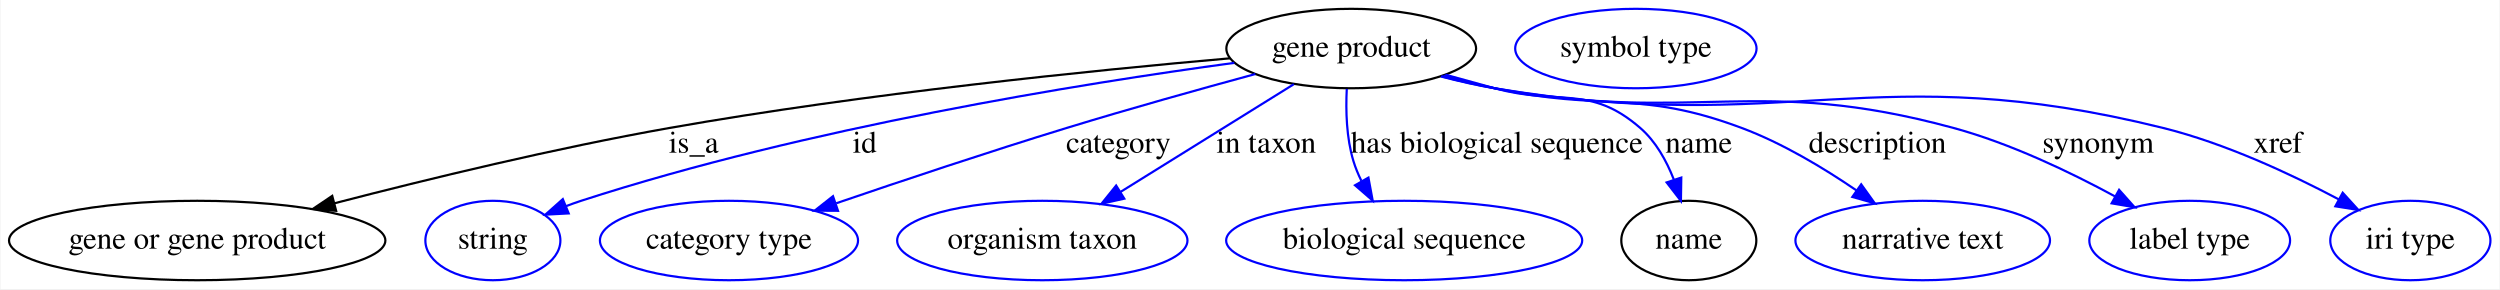
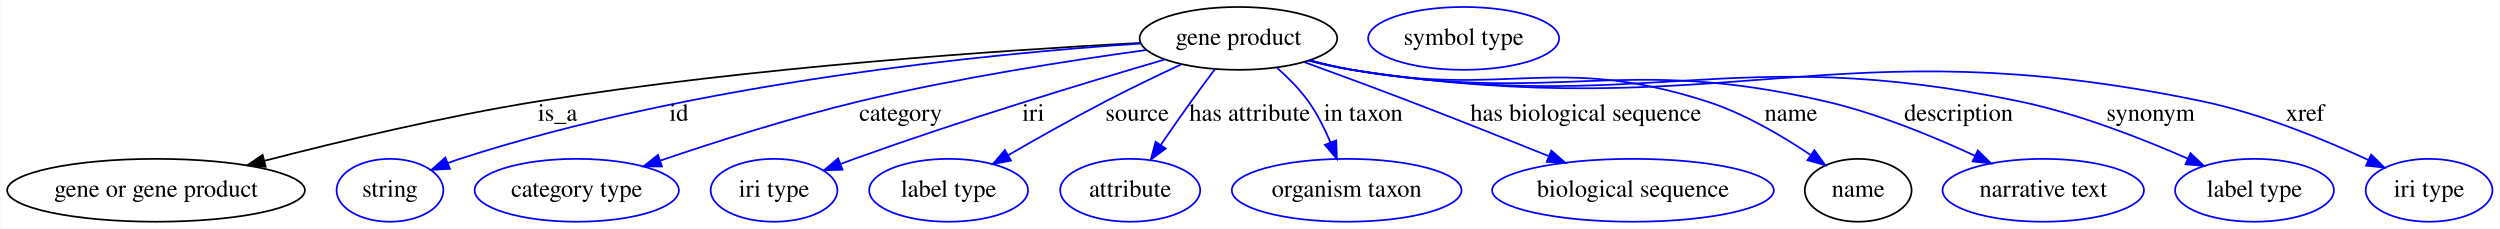
- <svg xmlns="http://www.w3.org/2000/svg" width="1133pt" height="131pt" viewBox="0.00 0.00 1132.54 131.00">
+ <svg xmlns="http://www.w3.org/2000/svg" width="1432pt" height="131pt" viewBox="0.00 0.00 1431.54 131.00">
  <g id="graph0" class="graph" transform="scale(1 1) rotate(0) translate(4 127)">
-     <polygon fill="#ffffff" stroke="transparent" points="-4,4 -4,-127 1128.539,-127 1128.539,4 -4,4" />
+     <polygon fill="#ffffff" stroke="transparent" points="-4,4 -4,-127 1427.539,-127 1427.539,4 -4,4" />
    <g id="node1" class="node">
-       <ellipse fill="none" stroke="#000000" cx="608.142" cy="-105" rx="56.59" ry="18" />
-       <text text-anchor="middle" x="608.142" y="-101.3" font-family="Times,serif" font-size="14.00" fill="#000000">gene product</text>
+       <ellipse fill="none" stroke="#000000" cx="705.142" cy="-105" rx="56.59" ry="18" />
+       <text text-anchor="middle" x="705.142" y="-101.3" font-family="Times,serif" font-size="14.00" fill="#000000">gene product</text>
    </g>
    <g id="node2" class="node">
      <ellipse fill="none" stroke="#000000" cx="85.142" cy="-18" rx="85.285" ry="18" />
      <text text-anchor="middle" x="85.142" y="-14.3" font-family="Times,serif" font-size="14.00" fill="#000000">gene or gene product</text>
    </g>
    <g id="edge1" class="edge">
-       <path fill="none" stroke="#000000" d="M553.157,-100.567C491.144,-95.11 387.428,-84.607 299.142,-69 247.611,-59.89 189.938,-45.923 147.46,-34.907" />
-       <polygon fill="#000000" stroke="#000000" points="148.108,-31.459 137.548,-32.318 146.339,-38.231 148.108,-31.459" />
-       <text text-anchor="middle" x="310.142" y="-57.8" font-family="Times,serif" font-size="14.00" fill="#000000">is_a</text>
+       <path fill="none" stroke="#000000" d="M649.048,-102.433C571.231,-98.312 426.298,-88.609 304.142,-69 250.682,-60.418 190.867,-46.166 147.275,-34.906" />
+       <polygon fill="#000000" stroke="#000000" points="147.953,-31.466 137.394,-32.333 146.19,-38.24 147.953,-31.466" />
+       <text text-anchor="middle" x="315.142" y="-57.8" font-family="Times,serif" font-size="14.00" fill="#000000">is_a</text>
    </g>
    <g id="node3" class="node">
      <ellipse fill="none" stroke="#0000ff" cx="219.142" cy="-18" rx="30.595" ry="18" />
      <text text-anchor="middle" x="219.142" y="-14.3" font-family="Times,serif" font-size="14.00" fill="#000000">string</text>
    </g>
    <g id="edge2" class="edge">
-       <path fill="none" stroke="#0000ff" d="M555.123,-98.506C485.858,-89.124 361.364,-69.167 259.142,-36 256.881,-35.266 254.577,-34.444 252.273,-33.565" />
-       <polygon fill="#0000ff" stroke="#0000ff" points="253.5,-30.286 242.92,-29.72 250.838,-36.76 253.5,-30.286" />
-       <text text-anchor="middle" x="387.642" y="-57.8" font-family="Times,serif" font-size="14.00" fill="#000000">id</text>
+       <path fill="none" stroke="#0000ff" d="M649.249,-102.072C563.459,-96.314 394.995,-79.986 259.142,-36 256.881,-35.268 254.576,-34.446 252.272,-33.569" />
+       <polygon fill="#0000ff" stroke="#0000ff" points="253.499,-30.289 242.919,-29.725 250.838,-36.763 253.499,-30.289" />
+       <text text-anchor="middle" x="384.642" y="-57.8" font-family="Times,serif" font-size="14.00" fill="#000000">id</text>
    </g>
    <g id="node4" class="node">
      <ellipse fill="none" stroke="#0000ff" cx="326.142" cy="-18" rx="58.49" ry="18" />
      <text text-anchor="middle" x="326.142" y="-14.3" font-family="Times,serif" font-size="14.00" fill="#000000">category type</text>
    </g>
    <g id="edge3" class="edge">
-       <path fill="none" stroke="#0000ff" d="M564.692,-93.451C539.6,-86.638 507.491,-77.674 479.142,-69 444.023,-58.254 404.724,-45.13 374.749,-34.887" />
-       <polygon fill="#0000ff" stroke="#0000ff" points="375.555,-31.463 364.96,-31.531 373.285,-38.085 375.555,-31.463" />
-       <text text-anchor="middle" x="502.642" y="-57.8" font-family="Times,serif" font-size="14.00" fill="#000000">category</text>
+       <path fill="none" stroke="#0000ff" d="M652.552,-98.386C608.348,-92.324 543.669,-82.277 488.142,-69 449.159,-59.679 405.898,-45.877 373.894,-34.98" />
+       <polygon fill="#0000ff" stroke="#0000ff" points="374.935,-31.637 364.34,-31.7 372.662,-38.258 374.935,-31.637" />
+       <text text-anchor="middle" x="511.642" y="-57.8" font-family="Times,serif" font-size="14.00" fill="#000000">category</text>
    </g>
    <g id="node5" class="node">
-       <ellipse fill="none" stroke="#0000ff" cx="468.142" cy="-18" rx="65.789" ry="18" />
-       <text text-anchor="middle" x="468.142" y="-14.3" font-family="Times,serif" font-size="14.00" fill="#000000">organism taxon</text>
+       <ellipse fill="none" stroke="#0000ff" cx="439.142" cy="-18" rx="36.294" ry="18" />
+       <text text-anchor="middle" x="439.142" y="-14.3" font-family="Times,serif" font-size="14.00" fill="#000000">iri type</text>
    </g>
    <g id="edge4" class="edge">
-       <path fill="none" stroke="#0000ff" d="M582.138,-88.84C560.024,-75.097 528.058,-55.233 503.6,-40.034" />
-       <polygon fill="#0000ff" stroke="#0000ff" points="505.302,-36.971 494.961,-34.666 501.607,-42.917 505.302,-36.971" />
-       <text text-anchor="middle" x="569.642" y="-57.8" font-family="Times,serif" font-size="14.00" fill="#000000">in taxon</text>
+       <path fill="none" stroke="#0000ff" d="M663.028,-92.935C618.487,-79.91 546.337,-58.052 485.142,-36 482.583,-35.078 479.952,-34.108 477.306,-33.116" />
+       <polygon fill="#0000ff" stroke="#0000ff" points="478.352,-29.769 467.761,-29.476 475.858,-36.309 478.352,-29.769" />
+       <text text-anchor="middle" x="587.642" y="-57.8" font-family="Times,serif" font-size="14.00" fill="#000000">iri</text>
    </g>
    <g id="node6" class="node">
-       <ellipse fill="none" stroke="#0000ff" cx="632.142" cy="-18" rx="80.686" ry="18" />
-       <text text-anchor="middle" x="632.142" y="-14.3" font-family="Times,serif" font-size="14.00" fill="#000000">biological sequence</text>
+       <ellipse fill="none" stroke="#0000ff" cx="539.142" cy="-18" rx="45.492" ry="18" />
+       <text text-anchor="middle" x="539.142" y="-14.3" font-family="Times,serif" font-size="14.00" fill="#000000">label type</text>
    </g>
    <g id="edge5" class="edge">
-       <path fill="none" stroke="#0000ff" d="M606.127,-86.688C605.625,-76.804 605.96,-64.51 609.142,-54 610.059,-50.974 611.308,-47.958 612.753,-45.032" />
-       <polygon fill="#0000ff" stroke="#0000ff" points="615.94,-46.51 617.871,-36.092 609.865,-43.032 615.94,-46.51" />
-       <text text-anchor="middle" x="674.142" y="-57.8" font-family="Times,serif" font-size="14.00" fill="#000000">has biological sequence</text>
+       <path fill="none" stroke="#0000ff" d="M672.34,-90.102C658.849,-83.809 643.136,-76.267 629.142,-69 610.45,-59.293 589.995,-47.776 573.316,-38.145" />
+       <polygon fill="#0000ff" stroke="#0000ff" points="574.879,-35.005 564.473,-33.012 571.365,-41.059 574.879,-35.005" />
+       <text text-anchor="middle" x="647.142" y="-57.8" font-family="Times,serif" font-size="14.00" fill="#000000">source</text>
    </g>
    <g id="node7" class="node">
-       <ellipse fill="none" stroke="#000000" cx="761.142" cy="-18" rx="30.595" ry="18" />
-       <text text-anchor="middle" x="761.142" y="-14.3" font-family="Times,serif" font-size="14.00" fill="#000000">name</text>
+       <ellipse fill="none" stroke="#0000ff" cx="643.142" cy="-18" rx="40.094" ry="18" />
+       <text text-anchor="middle" x="643.142" y="-14.3" font-family="Times,serif" font-size="14.00" fill="#000000">attribute</text>
    </g>
    <g id="edge6" class="edge">
-       <path fill="none" stroke="#0000ff" d="M650.792,-93.164C658.241,-91.104 665.916,-88.986 673.142,-87 702.46,-78.943 716.182,-88.931 739.142,-69 746.156,-62.912 751.006,-54.186 754.328,-45.669" />
-       <polygon fill="#0000ff" stroke="#0000ff" points="757.73,-46.531 757.564,-35.937 751.087,-44.322 757.73,-46.531" />
-       <text text-anchor="middle" x="765.642" y="-57.8" font-family="Times,serif" font-size="14.00" fill="#000000">name</text>
+       <path fill="none" stroke="#0000ff" d="M691.534,-87.165C687.202,-81.405 682.424,-74.966 678.142,-69 672.349,-60.927 666.171,-52.027 660.643,-43.953" />
+       <polygon fill="#0000ff" stroke="#0000ff" points="663.472,-41.888 654.949,-35.593 657.686,-45.829 663.472,-41.888" />
+       <text text-anchor="middle" x="711.642" y="-57.8" font-family="Times,serif" font-size="14.00" fill="#000000">has attribute</text>
+     </g>
+     <g id="node8" class="node">
+       <ellipse fill="none" stroke="#0000ff" cx="767.142" cy="-18" rx="65.789" ry="18" />
+       <text text-anchor="middle" x="767.142" y="-14.3" font-family="Times,serif" font-size="14.00" fill="#000000">organism taxon</text>
+     </g>
+     <g id="edge7" class="edge">
+       <path fill="none" stroke="#0000ff" d="M727.186,-88.203C733.554,-82.596 740.13,-75.983 745.142,-69 750.26,-61.872 754.519,-53.367 757.883,-45.365" />
+       <polygon fill="#0000ff" stroke="#0000ff" points="761.17,-46.568 761.541,-35.98 754.648,-44.026 761.17,-46.568" />
+       <text text-anchor="middle" x="776.642" y="-57.8" font-family="Times,serif" font-size="14.00" fill="#000000">in taxon</text>
    </g>
    <g id="node9" class="node">
-       <ellipse fill="none" stroke="#0000ff" cx="867.142" cy="-18" rx="57.69" ry="18" />
-       <text text-anchor="middle" x="867.142" y="-14.3" font-family="Times,serif" font-size="14.00" fill="#000000">narrative text</text>
+       <ellipse fill="none" stroke="#0000ff" cx="931.142" cy="-18" rx="80.686" ry="18" />
+       <text text-anchor="middle" x="931.142" y="-14.3" font-family="Times,serif" font-size="14.00" fill="#000000">biological sequence</text>
    </g>
-     <g id="edge7" class="edge">
-       <path fill="none" stroke="#0000ff" d="M649.931,-92.694C657.614,-90.641 665.592,-88.647 673.142,-87 722.401,-76.256 737.92,-86.66 785.142,-69 803.52,-62.127 822.231,-50.88 837.131,-40.694" />
-       <polygon fill="#0000ff" stroke="#0000ff" points="839.263,-43.474 845.433,-34.86 835.238,-37.746 839.263,-43.474" />
-       <text text-anchor="middle" x="846.642" y="-57.8" font-family="Times,serif" font-size="14.00" fill="#000000">description</text>
+     <g id="edge8" class="edge">
+       <path fill="none" stroke="#0000ff" d="M742.927,-91.391C761.165,-84.753 783.337,-76.582 803.142,-69 829.552,-58.89 858.864,-47.243 882.768,-37.633" />
+       <polygon fill="#0000ff" stroke="#0000ff" points="884.35,-40.769 892.318,-33.786 881.735,-34.276 884.35,-40.769" />
+       <text text-anchor="middle" x="904.142" y="-57.8" font-family="Times,serif" font-size="14.00" fill="#000000">has biological sequence</text>
    </g>
    <g id="node10" class="node">
-       <ellipse fill="none" stroke="#0000ff" cx="988.142" cy="-18" rx="45.492" ry="18" />
-       <text text-anchor="middle" x="988.142" y="-14.3" font-family="Times,serif" font-size="14.00" fill="#000000">label type</text>
+       <ellipse fill="none" stroke="#000000" cx="1060.142" cy="-18" rx="30.595" ry="18" />
+       <text text-anchor="middle" x="1060.142" y="-14.3" font-family="Times,serif" font-size="14.00" fill="#000000">name</text>
    </g>
-     <g id="edge8" class="edge">
-       <path fill="none" stroke="#0000ff" d="M649.142,-92.419C657.047,-90.344 665.306,-88.412 673.142,-87 764.462,-70.549 791.605,-93.352 881.142,-69 906.8,-62.022 933.816,-49.095 954.283,-38.003" />
-       <polygon fill="#0000ff" stroke="#0000ff" points="956.146,-40.972 963.197,-33.063 952.754,-34.849 956.146,-40.972" />
-       <text text-anchor="middle" x="946.642" y="-57.8" font-family="Times,serif" font-size="14.00" fill="#000000">synonym</text>
+     <g id="edge9" class="edge">
+       <path fill="none" stroke="#0000ff" d="M746.144,-92.433C754.049,-90.356 762.308,-88.42 770.142,-87 859.267,-70.847 886.865,-96.573 973.142,-69 994.531,-62.165 1016.324,-49.378 1032.749,-38.319" />
+       <polygon fill="#0000ff" stroke="#0000ff" points="1035.06,-40.975 1041.284,-32.401 1031.072,-35.222 1035.06,-40.975" />
+       <text text-anchor="middle" x="1021.642" y="-57.8" font-family="Times,serif" font-size="14.00" fill="#000000">name</text>
+     </g>
+     <g id="node12" class="node">
+       <ellipse fill="none" stroke="#0000ff" cx="1166.142" cy="-18" rx="57.69" ry="18" />
+       <text text-anchor="middle" x="1166.142" y="-14.3" font-family="Times,serif" font-size="14.00" fill="#000000">narrative text</text>
+     </g>
+     <g id="edge10" class="edge">
+       <path fill="none" stroke="#0000ff" d="M745.771,-92.384C753.783,-90.284 762.177,-88.353 770.142,-87 889.148,-66.788 923.525,-96.149 1041.142,-69 1070.981,-62.112 1102.922,-48.971 1127.048,-37.753" />
+       <polygon fill="#0000ff" stroke="#0000ff" points="1128.681,-40.852 1136.218,-33.406 1125.683,-34.526 1128.681,-40.852" />
+       <text text-anchor="middle" x="1117.642" y="-57.8" font-family="Times,serif" font-size="14.00" fill="#000000">description</text>
+     </g>
+     <g id="node13" class="node">
+       <ellipse fill="none" stroke="#0000ff" cx="1287.142" cy="-18" rx="45.492" ry="18" />
+       <text text-anchor="middle" x="1287.142" y="-14.3" font-family="Times,serif" font-size="14.00" fill="#000000">label type</text>
+     </g>
+     <g id="edge11" class="edge">
+       <path fill="none" stroke="#0000ff" d="M745.403,-92.352C753.521,-90.227 762.049,-88.295 770.142,-87 937.975,-60.153 985.706,-103.457 1152.142,-69 1185.901,-62.011 1222.372,-47.801 1248.887,-36.151" />
+       <polygon fill="#0000ff" stroke="#0000ff" points="1250.482,-39.272 1258.181,-31.993 1247.623,-32.882 1250.482,-39.272" />
+       <text text-anchor="middle" x="1227.642" y="-57.8" font-family="Times,serif" font-size="14.00" fill="#000000">synonym</text>
+     </g>
+     <g id="node14" class="node">
+       <ellipse fill="none" stroke="#0000ff" cx="1387.142" cy="-18" rx="36.294" ry="18" />
+       <text text-anchor="middle" x="1387.142" y="-14.3" font-family="Times,serif" font-size="14.00" fill="#000000">iri type</text>
+     </g>
+     <g id="edge12" class="edge">
+       <path fill="none" stroke="#0000ff" d="M745.392,-92.287C753.512,-90.168 762.042,-88.254 770.142,-87 984.186,-53.873 1045.103,-113.176 1257.142,-69 1290.605,-62.028 1326.64,-47.267 1352.264,-35.411" />
+       <polygon fill="#0000ff" stroke="#0000ff" points="1353.997,-38.463 1361.548,-31.031 1351.011,-32.132 1353.997,-38.463" />
+       <text text-anchor="middle" x="1316.142" y="-57.8" font-family="Times,serif" font-size="14.00" fill="#000000">xref</text>
    </g>
    <g id="node11" class="node">
-       <ellipse fill="none" stroke="#0000ff" cx="1088.142" cy="-18" rx="36.294" ry="18" />
-       <text text-anchor="middle" x="1088.142" y="-14.3" font-family="Times,serif" font-size="14.00" fill="#000000">iri type</text>
-     </g>
-     <g id="edge9" class="edge">
-       <path fill="none" stroke="#0000ff" d="M648.764,-92.339C656.777,-90.243 665.172,-88.325 673.142,-87 806.22,-64.876 845.212,-101.502 976.142,-69 1004.266,-62.019 1034.026,-48.12 1055.795,-36.593" />
-       <polygon fill="#0000ff" stroke="#0000ff" points="1057.477,-39.663 1064.607,-31.826 1054.146,-33.506 1057.477,-39.663" />
-       <text text-anchor="middle" x="1028.142" y="-57.8" font-family="Times,serif" font-size="14.00" fill="#000000">xref</text>
-     </g>
-     <g id="node8" class="node">
-       <ellipse fill="none" stroke="#0000ff" cx="737.142" cy="-105" rx="54.691" ry="18" />
-       <text text-anchor="middle" x="737.142" y="-101.3" font-family="Times,serif" font-size="14.00" fill="#000000">symbol type</text>
+       <ellipse fill="none" stroke="#0000ff" cx="834.142" cy="-105" rx="54.691" ry="18" />
+       <text text-anchor="middle" x="834.142" y="-101.3" font-family="Times,serif" font-size="14.00" fill="#000000">symbol type</text>
    </g>
  </g>
</svg>
